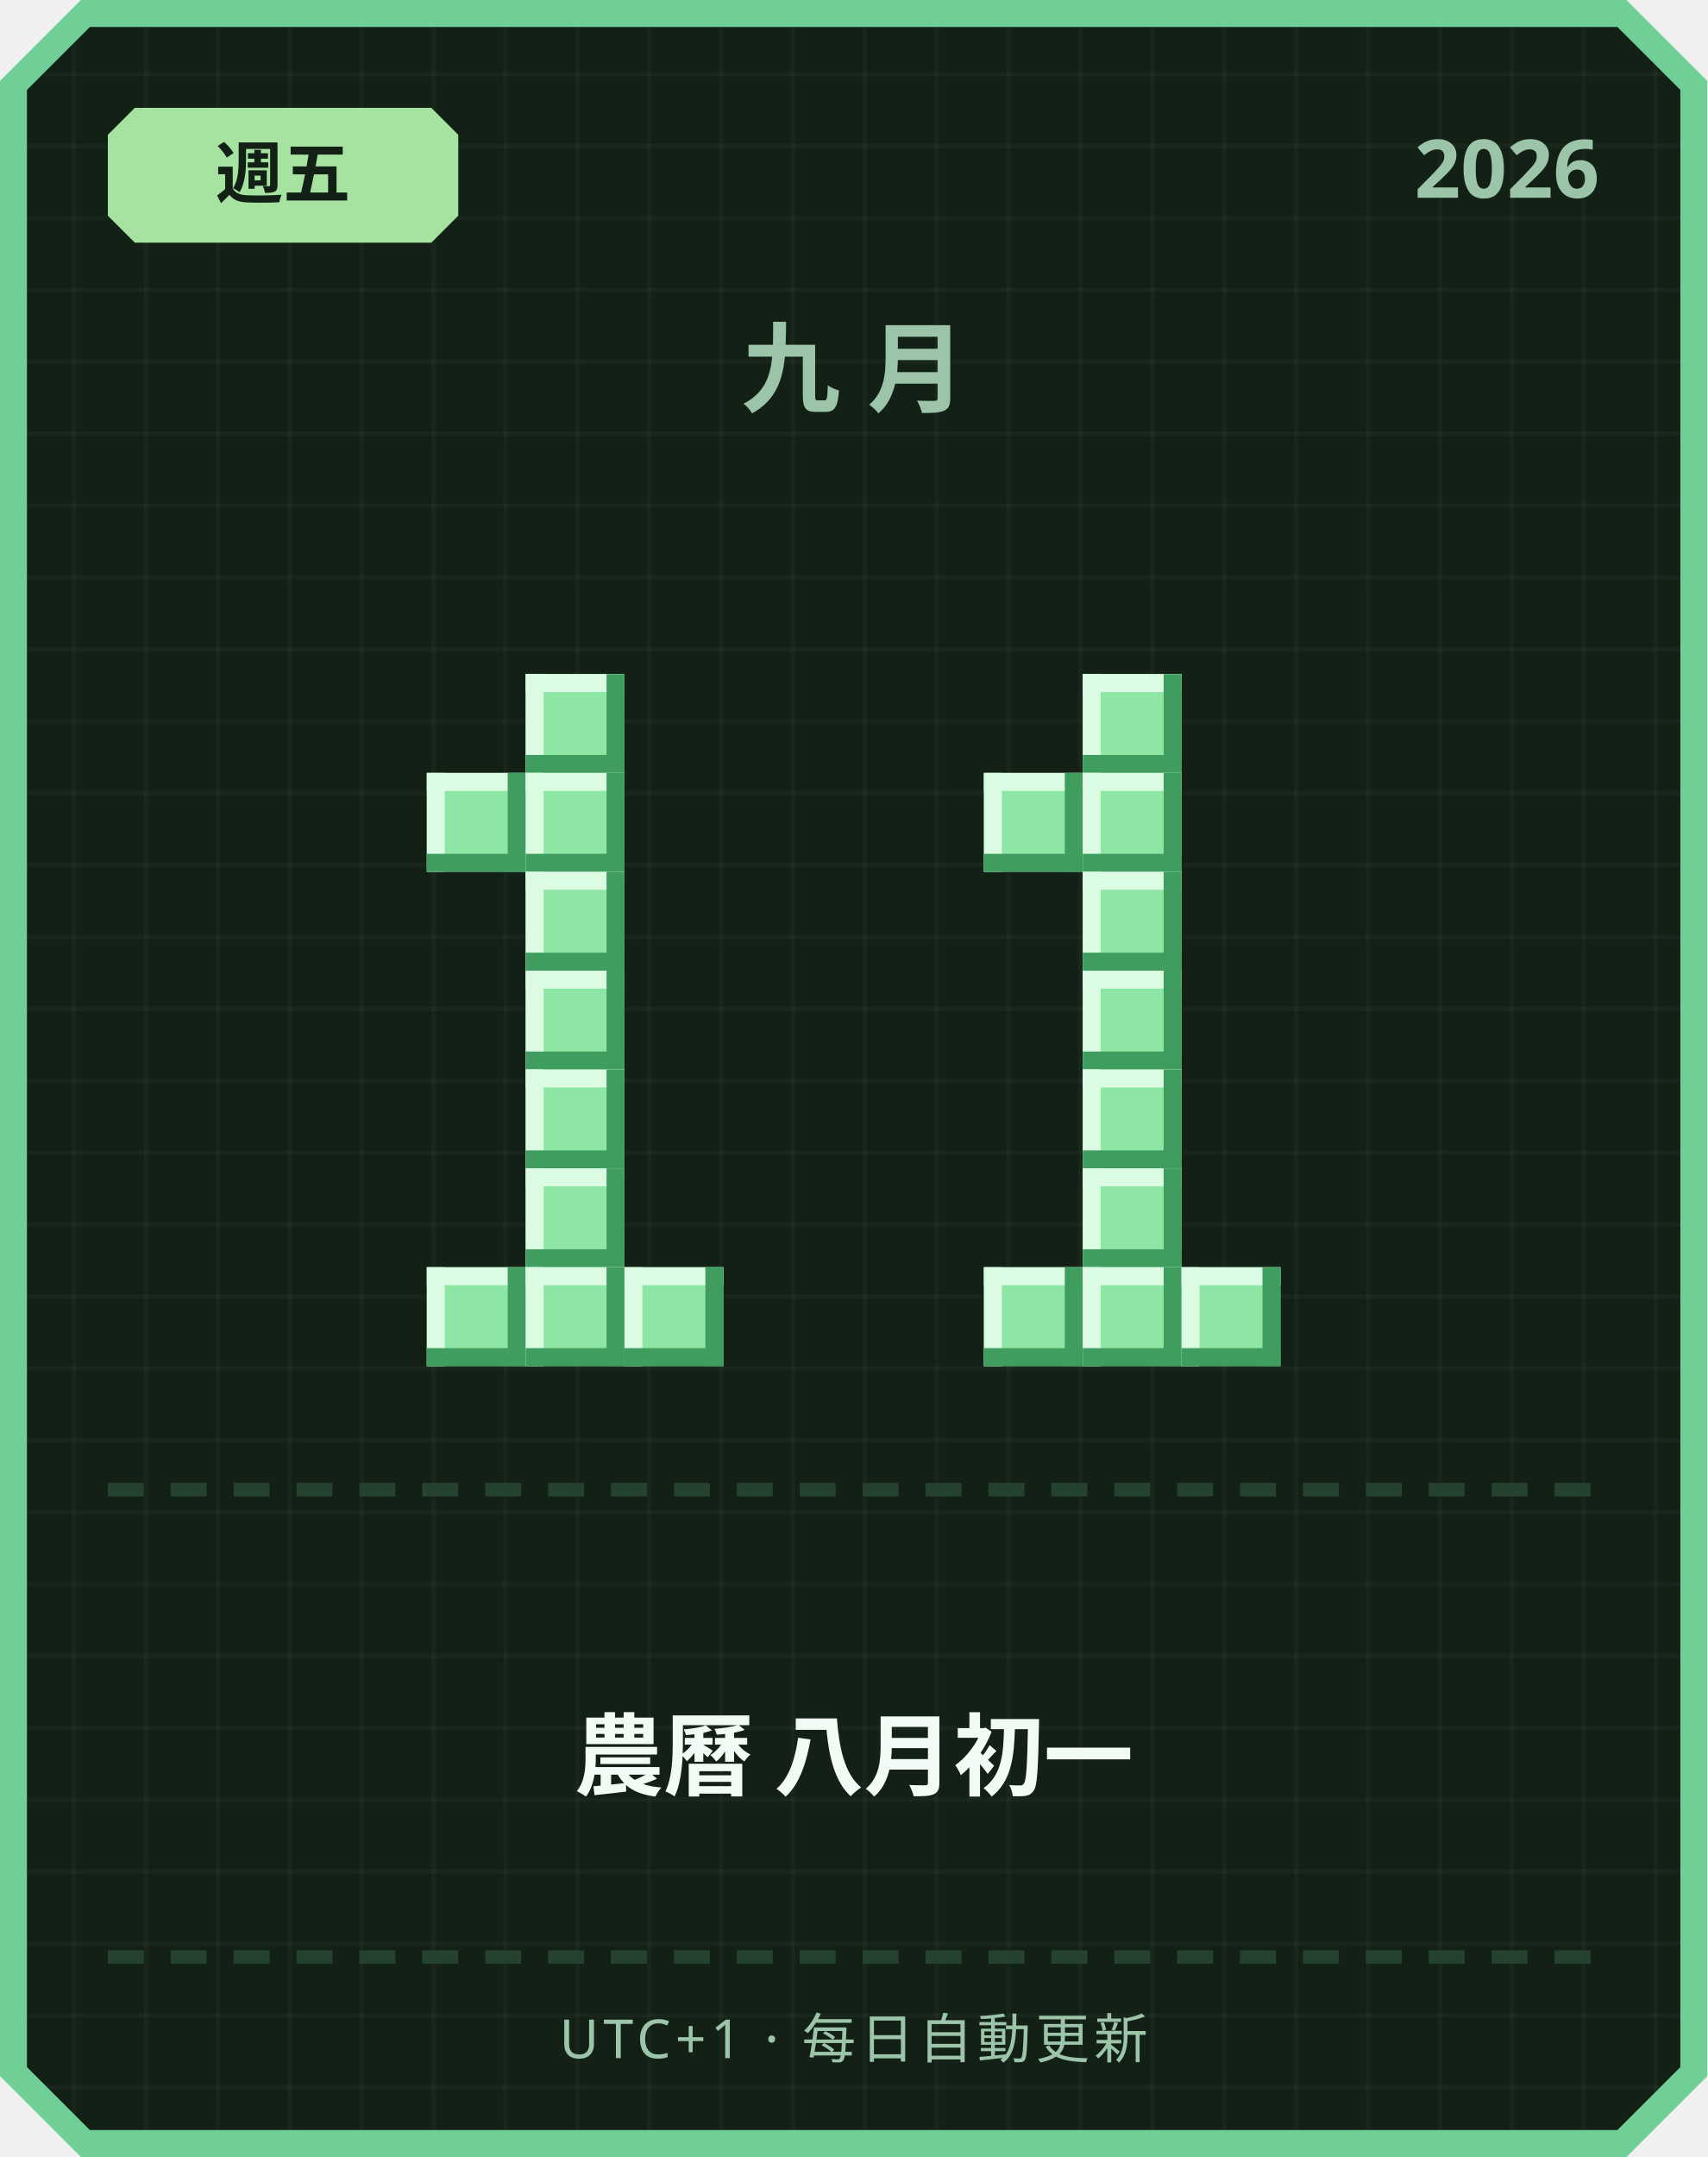
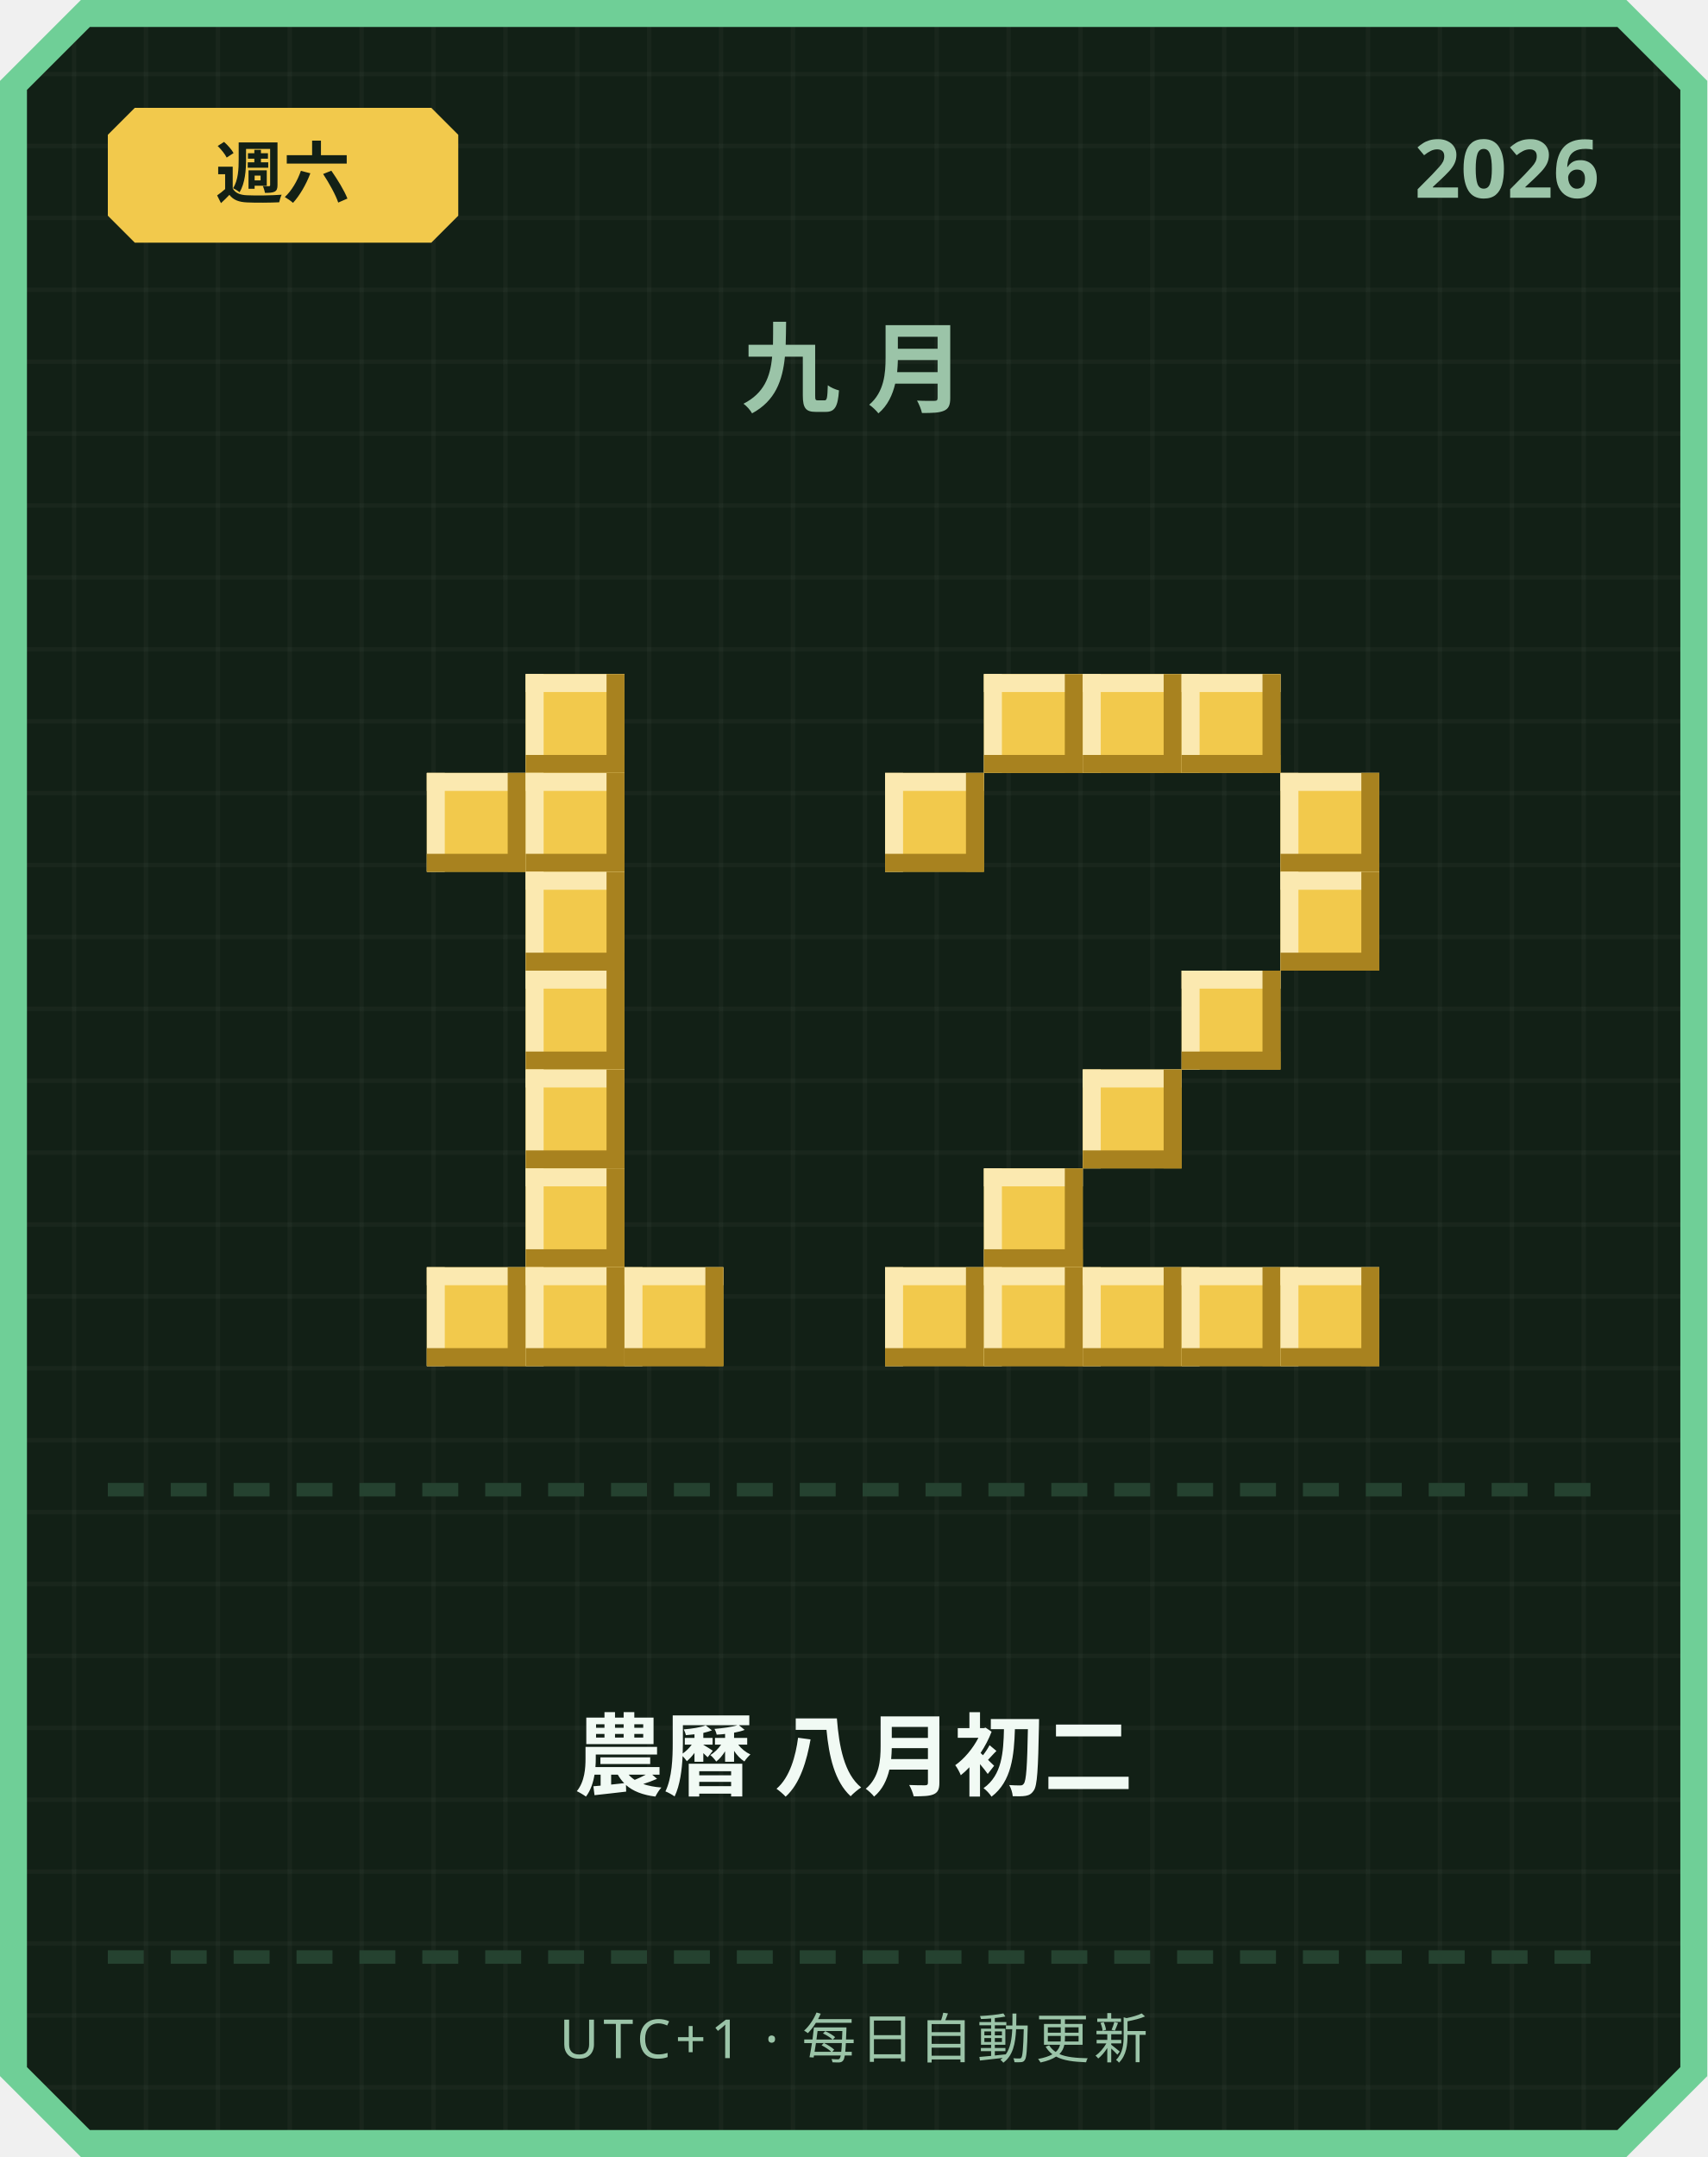
<svg xmlns="http://www.w3.org/2000/svg" width="380" height="480" viewBox="0 0 380 480">
  <defs>
    <pattern id="grid" width="16" height="16" patternUnits="userSpaceOnUse">
      <rect width="16" height="16" fill="#122016" />
      <rect width="1" height="16" fill="#ffffff" opacity="0.03" />
      <rect width="16" height="1" fill="#ffffff" opacity="0.03" />
    </pattern>
  </defs>
  <path d="M 18,0 L 362,0 L 380,18 L 380,462 L 362,480 L 18,480 L 0,462 L 0,18 Z" fill="#6fcf97" />
  <path d="M 20,6 L 360,6 L 374,20 L 374,460 L 360,474 L 20,474 L 6,460 L 6,20 Z" fill="url(#grid)" />
-   <path d="M 30,24 L 96,24 L 102,30 L 102,48 L 96,54 L 30,54 L 24,48 L 24,30 Z" fill="#a6e3a1" />
-   <text x="63" y="44" text-anchor="middle" font-family="'Segoe UI', sans-serif" font-size="15" font-weight="700" fill="#122016">週五</text>
+   <path d="M 30,24 L 96,24 L 102,30 L 102,48 L 96,54 L 30,54 L 24,48 L 24,30 Z" fill="#f2c94c" />
+   <text x="63" y="44" text-anchor="middle" font-family="'Segoe UI', sans-serif" font-size="15" font-weight="700" fill="#122016">週六</text>
  <text x="356" y="44" text-anchor="end" font-family="'Segoe UI', sans-serif" font-size="18" font-weight="700" fill="#9bc4a8">2026</text>
  <text x="190" y="90" text-anchor="middle" font-family="'Segoe UI', sans-serif" font-size="22" font-weight="700" letter-spacing="6" fill="#9bc4a8">九月</text>
-   <rect x="117" y="150" width="22" height="22" fill="#8ee6a5" />
-   <rect x="117" y="150" width="22" height="4" fill="#dbfbe3" />
-   <rect x="117" y="150" width="4" height="22" fill="#dbfbe3" />
-   <rect x="117" y="168" width="22" height="4" fill="#3f9e5f" />
-   <rect x="135" y="150" width="4" height="22" fill="#3f9e5f" />
-   <rect x="95" y="172" width="22" height="22" fill="#8ee6a5" />
-   <rect x="95" y="172" width="22" height="4" fill="#dbfbe3" />
-   <rect x="95" y="172" width="4" height="22" fill="#dbfbe3" />
-   <rect x="95" y="190" width="22" height="4" fill="#3f9e5f" />
-   <rect x="113" y="172" width="4" height="22" fill="#3f9e5f" />
-   <rect x="117" y="172" width="22" height="22" fill="#8ee6a5" />
-   <rect x="117" y="172" width="22" height="4" fill="#dbfbe3" />
-   <rect x="117" y="172" width="4" height="22" fill="#dbfbe3" />
-   <rect x="117" y="190" width="22" height="4" fill="#3f9e5f" />
-   <rect x="135" y="172" width="4" height="22" fill="#3f9e5f" />
-   <rect x="117" y="194" width="22" height="22" fill="#8ee6a5" />
-   <rect x="117" y="194" width="22" height="4" fill="#dbfbe3" />
-   <rect x="117" y="194" width="4" height="22" fill="#dbfbe3" />
-   <rect x="117" y="212" width="22" height="4" fill="#3f9e5f" />
-   <rect x="135" y="194" width="4" height="22" fill="#3f9e5f" />
-   <rect x="117" y="216" width="22" height="22" fill="#8ee6a5" />
-   <rect x="117" y="216" width="22" height="4" fill="#dbfbe3" />
-   <rect x="117" y="216" width="4" height="22" fill="#dbfbe3" />
-   <rect x="117" y="234" width="22" height="4" fill="#3f9e5f" />
-   <rect x="135" y="216" width="4" height="22" fill="#3f9e5f" />
-   <rect x="117" y="238" width="22" height="22" fill="#8ee6a5" />
-   <rect x="117" y="238" width="22" height="4" fill="#dbfbe3" />
-   <rect x="117" y="238" width="4" height="22" fill="#dbfbe3" />
-   <rect x="117" y="256" width="22" height="4" fill="#3f9e5f" />
-   <rect x="135" y="238" width="4" height="22" fill="#3f9e5f" />
-   <rect x="117" y="260" width="22" height="22" fill="#8ee6a5" />
-   <rect x="117" y="260" width="22" height="4" fill="#dbfbe3" />
-   <rect x="117" y="260" width="4" height="22" fill="#dbfbe3" />
-   <rect x="117" y="278" width="22" height="4" fill="#3f9e5f" />
-   <rect x="135" y="260" width="4" height="22" fill="#3f9e5f" />
-   <rect x="95" y="282" width="22" height="22" fill="#8ee6a5" />
-   <rect x="95" y="282" width="22" height="4" fill="#dbfbe3" />
-   <rect x="95" y="282" width="4" height="22" fill="#dbfbe3" />
-   <rect x="95" y="300" width="22" height="4" fill="#3f9e5f" />
-   <rect x="113" y="282" width="4" height="22" fill="#3f9e5f" />
-   <rect x="117" y="282" width="22" height="22" fill="#8ee6a5" />
-   <rect x="117" y="282" width="22" height="4" fill="#dbfbe3" />
-   <rect x="117" y="282" width="4" height="22" fill="#dbfbe3" />
-   <rect x="117" y="300" width="22" height="4" fill="#3f9e5f" />
-   <rect x="135" y="282" width="4" height="22" fill="#3f9e5f" />
-   <rect x="139" y="282" width="22" height="22" fill="#8ee6a5" />
-   <rect x="139" y="282" width="22" height="4" fill="#dbfbe3" />
-   <rect x="139" y="282" width="4" height="22" fill="#dbfbe3" />
-   <rect x="139" y="300" width="22" height="4" fill="#3f9e5f" />
-   <rect x="157" y="282" width="4" height="22" fill="#3f9e5f" />
-   <rect x="241" y="150" width="22" height="22" fill="#8ee6a5" />
-   <rect x="241" y="150" width="22" height="4" fill="#dbfbe3" />
-   <rect x="241" y="150" width="4" height="22" fill="#dbfbe3" />
-   <rect x="241" y="168" width="22" height="4" fill="#3f9e5f" />
-   <rect x="259" y="150" width="4" height="22" fill="#3f9e5f" />
-   <rect x="219" y="172" width="22" height="22" fill="#8ee6a5" />
-   <rect x="219" y="172" width="22" height="4" fill="#dbfbe3" />
-   <rect x="219" y="172" width="4" height="22" fill="#dbfbe3" />
-   <rect x="219" y="190" width="22" height="4" fill="#3f9e5f" />
-   <rect x="237" y="172" width="4" height="22" fill="#3f9e5f" />
-   <rect x="241" y="172" width="22" height="22" fill="#8ee6a5" />
-   <rect x="241" y="172" width="22" height="4" fill="#dbfbe3" />
-   <rect x="241" y="172" width="4" height="22" fill="#dbfbe3" />
-   <rect x="241" y="190" width="22" height="4" fill="#3f9e5f" />
-   <rect x="259" y="172" width="4" height="22" fill="#3f9e5f" />
-   <rect x="241" y="194" width="22" height="22" fill="#8ee6a5" />
-   <rect x="241" y="194" width="22" height="4" fill="#dbfbe3" />
-   <rect x="241" y="194" width="4" height="22" fill="#dbfbe3" />
-   <rect x="241" y="212" width="22" height="4" fill="#3f9e5f" />
-   <rect x="259" y="194" width="4" height="22" fill="#3f9e5f" />
-   <rect x="241" y="216" width="22" height="22" fill="#8ee6a5" />
-   <rect x="241" y="216" width="22" height="4" fill="#dbfbe3" />
-   <rect x="241" y="216" width="4" height="22" fill="#dbfbe3" />
-   <rect x="241" y="234" width="22" height="4" fill="#3f9e5f" />
-   <rect x="259" y="216" width="4" height="22" fill="#3f9e5f" />
-   <rect x="241" y="238" width="22" height="22" fill="#8ee6a5" />
-   <rect x="241" y="238" width="22" height="4" fill="#dbfbe3" />
-   <rect x="241" y="238" width="4" height="22" fill="#dbfbe3" />
-   <rect x="241" y="256" width="22" height="4" fill="#3f9e5f" />
-   <rect x="259" y="238" width="4" height="22" fill="#3f9e5f" />
-   <rect x="241" y="260" width="22" height="22" fill="#8ee6a5" />
-   <rect x="241" y="260" width="22" height="4" fill="#dbfbe3" />
-   <rect x="241" y="260" width="4" height="22" fill="#dbfbe3" />
-   <rect x="241" y="278" width="22" height="4" fill="#3f9e5f" />
-   <rect x="259" y="260" width="4" height="22" fill="#3f9e5f" />
-   <rect x="219" y="282" width="22" height="22" fill="#8ee6a5" />
-   <rect x="219" y="282" width="22" height="4" fill="#dbfbe3" />
-   <rect x="219" y="282" width="4" height="22" fill="#dbfbe3" />
-   <rect x="219" y="300" width="22" height="4" fill="#3f9e5f" />
-   <rect x="237" y="282" width="4" height="22" fill="#3f9e5f" />
-   <rect x="241" y="282" width="22" height="22" fill="#8ee6a5" />
-   <rect x="241" y="282" width="22" height="4" fill="#dbfbe3" />
-   <rect x="241" y="282" width="4" height="22" fill="#dbfbe3" />
-   <rect x="241" y="300" width="22" height="4" fill="#3f9e5f" />
-   <rect x="259" y="282" width="4" height="22" fill="#3f9e5f" />
-   <rect x="263" y="282" width="22" height="22" fill="#8ee6a5" />
-   <rect x="263" y="282" width="22" height="4" fill="#dbfbe3" />
-   <rect x="263" y="282" width="4" height="22" fill="#dbfbe3" />
-   <rect x="263" y="300" width="22" height="4" fill="#3f9e5f" />
-   <rect x="281" y="282" width="4" height="22" fill="#3f9e5f" />
+   <rect x="117" y="150" width="22" height="22" fill="#f2c94c" />
+   <rect x="117" y="150" width="22" height="4" fill="#fbe9b0" />
+   <rect x="117" y="150" width="4" height="22" fill="#fbe9b0" />
+   <rect x="117" y="168" width="22" height="4" fill="#a8821f" />
+   <rect x="135" y="150" width="4" height="22" fill="#a8821f" />
+   <rect x="95" y="172" width="22" height="22" fill="#f2c94c" />
+   <rect x="95" y="172" width="22" height="4" fill="#fbe9b0" />
+   <rect x="95" y="172" width="4" height="22" fill="#fbe9b0" />
+   <rect x="95" y="190" width="22" height="4" fill="#a8821f" />
+   <rect x="113" y="172" width="4" height="22" fill="#a8821f" />
+   <rect x="117" y="172" width="22" height="22" fill="#f2c94c" />
+   <rect x="117" y="172" width="22" height="4" fill="#fbe9b0" />
+   <rect x="117" y="172" width="4" height="22" fill="#fbe9b0" />
+   <rect x="117" y="190" width="22" height="4" fill="#a8821f" />
+   <rect x="135" y="172" width="4" height="22" fill="#a8821f" />
+   <rect x="117" y="194" width="22" height="22" fill="#f2c94c" />
+   <rect x="117" y="194" width="22" height="4" fill="#fbe9b0" />
+   <rect x="117" y="194" width="4" height="22" fill="#fbe9b0" />
+   <rect x="117" y="212" width="22" height="4" fill="#a8821f" />
+   <rect x="135" y="194" width="4" height="22" fill="#a8821f" />
+   <rect x="117" y="216" width="22" height="22" fill="#f2c94c" />
+   <rect x="117" y="216" width="22" height="4" fill="#fbe9b0" />
+   <rect x="117" y="216" width="4" height="22" fill="#fbe9b0" />
+   <rect x="117" y="234" width="22" height="4" fill="#a8821f" />
+   <rect x="135" y="216" width="4" height="22" fill="#a8821f" />
+   <rect x="117" y="238" width="22" height="22" fill="#f2c94c" />
+   <rect x="117" y="238" width="22" height="4" fill="#fbe9b0" />
+   <rect x="117" y="238" width="4" height="22" fill="#fbe9b0" />
+   <rect x="117" y="256" width="22" height="4" fill="#a8821f" />
+   <rect x="135" y="238" width="4" height="22" fill="#a8821f" />
+   <rect x="117" y="260" width="22" height="22" fill="#f2c94c" />
+   <rect x="117" y="260" width="22" height="4" fill="#fbe9b0" />
+   <rect x="117" y="260" width="4" height="22" fill="#fbe9b0" />
+   <rect x="117" y="278" width="22" height="4" fill="#a8821f" />
+   <rect x="135" y="260" width="4" height="22" fill="#a8821f" />
+   <rect x="95" y="282" width="22" height="22" fill="#f2c94c" />
+   <rect x="95" y="282" width="22" height="4" fill="#fbe9b0" />
+   <rect x="95" y="282" width="4" height="22" fill="#fbe9b0" />
+   <rect x="95" y="300" width="22" height="4" fill="#a8821f" />
+   <rect x="113" y="282" width="4" height="22" fill="#a8821f" />
+   <rect x="117" y="282" width="22" height="22" fill="#f2c94c" />
+   <rect x="117" y="282" width="22" height="4" fill="#fbe9b0" />
+   <rect x="117" y="282" width="4" height="22" fill="#fbe9b0" />
+   <rect x="117" y="300" width="22" height="4" fill="#a8821f" />
+   <rect x="135" y="282" width="4" height="22" fill="#a8821f" />
+   <rect x="139" y="282" width="22" height="22" fill="#f2c94c" />
+   <rect x="139" y="282" width="22" height="4" fill="#fbe9b0" />
+   <rect x="139" y="282" width="4" height="22" fill="#fbe9b0" />
+   <rect x="139" y="300" width="22" height="4" fill="#a8821f" />
+   <rect x="157" y="282" width="4" height="22" fill="#a8821f" />
+   <rect x="219" y="150" width="22" height="22" fill="#f2c94c" />
+   <rect x="219" y="150" width="22" height="4" fill="#fbe9b0" />
+   <rect x="219" y="150" width="4" height="22" fill="#fbe9b0" />
+   <rect x="219" y="168" width="22" height="4" fill="#a8821f" />
+   <rect x="237" y="150" width="4" height="22" fill="#a8821f" />
+   <rect x="241" y="150" width="22" height="22" fill="#f2c94c" />
+   <rect x="241" y="150" width="22" height="4" fill="#fbe9b0" />
+   <rect x="241" y="150" width="4" height="22" fill="#fbe9b0" />
+   <rect x="241" y="168" width="22" height="4" fill="#a8821f" />
+   <rect x="259" y="150" width="4" height="22" fill="#a8821f" />
+   <rect x="263" y="150" width="22" height="22" fill="#f2c94c" />
+   <rect x="263" y="150" width="22" height="4" fill="#fbe9b0" />
+   <rect x="263" y="150" width="4" height="22" fill="#fbe9b0" />
+   <rect x="263" y="168" width="22" height="4" fill="#a8821f" />
+   <rect x="281" y="150" width="4" height="22" fill="#a8821f" />
+   <rect x="197" y="172" width="22" height="22" fill="#f2c94c" />
+   <rect x="197" y="172" width="22" height="4" fill="#fbe9b0" />
+   <rect x="197" y="172" width="4" height="22" fill="#fbe9b0" />
+   <rect x="197" y="190" width="22" height="4" fill="#a8821f" />
+   <rect x="215" y="172" width="4" height="22" fill="#a8821f" />
+   <rect x="285" y="172" width="22" height="22" fill="#f2c94c" />
+   <rect x="285" y="172" width="22" height="4" fill="#fbe9b0" />
+   <rect x="285" y="172" width="4" height="22" fill="#fbe9b0" />
+   <rect x="285" y="190" width="22" height="4" fill="#a8821f" />
+   <rect x="303" y="172" width="4" height="22" fill="#a8821f" />
+   <rect x="285" y="194" width="22" height="22" fill="#f2c94c" />
+   <rect x="285" y="194" width="22" height="4" fill="#fbe9b0" />
+   <rect x="285" y="194" width="4" height="22" fill="#fbe9b0" />
+   <rect x="285" y="212" width="22" height="4" fill="#a8821f" />
+   <rect x="303" y="194" width="4" height="22" fill="#a8821f" />
+   <rect x="263" y="216" width="22" height="22" fill="#f2c94c" />
+   <rect x="263" y="216" width="22" height="4" fill="#fbe9b0" />
+   <rect x="263" y="216" width="4" height="22" fill="#fbe9b0" />
+   <rect x="263" y="234" width="22" height="4" fill="#a8821f" />
+   <rect x="281" y="216" width="4" height="22" fill="#a8821f" />
+   <rect x="241" y="238" width="22" height="22" fill="#f2c94c" />
+   <rect x="241" y="238" width="22" height="4" fill="#fbe9b0" />
+   <rect x="241" y="238" width="4" height="22" fill="#fbe9b0" />
+   <rect x="241" y="256" width="22" height="4" fill="#a8821f" />
+   <rect x="259" y="238" width="4" height="22" fill="#a8821f" />
+   <rect x="219" y="260" width="22" height="22" fill="#f2c94c" />
+   <rect x="219" y="260" width="22" height="4" fill="#fbe9b0" />
+   <rect x="219" y="260" width="4" height="22" fill="#fbe9b0" />
+   <rect x="219" y="278" width="22" height="4" fill="#a8821f" />
+   <rect x="237" y="260" width="4" height="22" fill="#a8821f" />
+   <rect x="197" y="282" width="22" height="22" fill="#f2c94c" />
+   <rect x="197" y="282" width="22" height="4" fill="#fbe9b0" />
+   <rect x="197" y="282" width="4" height="22" fill="#fbe9b0" />
+   <rect x="197" y="300" width="22" height="4" fill="#a8821f" />
+   <rect x="215" y="282" width="4" height="22" fill="#a8821f" />
+   <rect x="219" y="282" width="22" height="22" fill="#f2c94c" />
+   <rect x="219" y="282" width="22" height="4" fill="#fbe9b0" />
+   <rect x="219" y="282" width="4" height="22" fill="#fbe9b0" />
+   <rect x="219" y="300" width="22" height="4" fill="#a8821f" />
+   <rect x="237" y="282" width="4" height="22" fill="#a8821f" />
+   <rect x="241" y="282" width="22" height="22" fill="#f2c94c" />
+   <rect x="241" y="282" width="22" height="4" fill="#fbe9b0" />
+   <rect x="241" y="282" width="4" height="22" fill="#fbe9b0" />
+   <rect x="241" y="300" width="22" height="4" fill="#a8821f" />
+   <rect x="259" y="282" width="4" height="22" fill="#a8821f" />
+   <rect x="263" y="282" width="22" height="22" fill="#f2c94c" />
+   <rect x="263" y="282" width="22" height="4" fill="#fbe9b0" />
+   <rect x="263" y="282" width="4" height="22" fill="#fbe9b0" />
+   <rect x="263" y="300" width="22" height="4" fill="#a8821f" />
+   <rect x="281" y="282" width="4" height="22" fill="#a8821f" />
+   <rect x="285" y="282" width="22" height="22" fill="#f2c94c" />
+   <rect x="285" y="282" width="22" height="4" fill="#fbe9b0" />
+   <rect x="285" y="282" width="4" height="22" fill="#fbe9b0" />
+   <rect x="285" y="300" width="22" height="4" fill="#a8821f" />
+   <rect x="303" y="282" width="4" height="22" fill="#a8821f" />
  <rect x="24" y="330" width="8" height="3" fill="#254230" />
  <rect x="38" y="330" width="8" height="3" fill="#254230" />
  <rect x="52" y="330" width="8" height="3" fill="#254230" />
  <rect x="66" y="330" width="8" height="3" fill="#254230" />
  <rect x="80" y="330" width="8" height="3" fill="#254230" />
  <rect x="94" y="330" width="8" height="3" fill="#254230" />
  <rect x="108" y="330" width="8" height="3" fill="#254230" />
  <rect x="122" y="330" width="8" height="3" fill="#254230" />
  <rect x="136" y="330" width="8" height="3" fill="#254230" />
  <rect x="150" y="330" width="8" height="3" fill="#254230" />
  <rect x="164" y="330" width="8" height="3" fill="#254230" />
  <rect x="178" y="330" width="8" height="3" fill="#254230" />
  <rect x="192" y="330" width="8" height="3" fill="#254230" />
  <rect x="206" y="330" width="8" height="3" fill="#254230" />
  <rect x="220" y="330" width="8" height="3" fill="#254230" />
  <rect x="234" y="330" width="8" height="3" fill="#254230" />
  <rect x="248" y="330" width="8" height="3" fill="#254230" />
  <rect x="262" y="330" width="8" height="3" fill="#254230" />
  <rect x="276" y="330" width="8" height="3" fill="#254230" />
  <rect x="290" y="330" width="8" height="3" fill="#254230" />
  <rect x="304" y="330" width="8" height="3" fill="#254230" />
  <rect x="318" y="330" width="8" height="3" fill="#254230" />
  <rect x="332" y="330" width="8" height="3" fill="#254230" />
  <rect x="346" y="330" width="8" height="3" fill="#254230" />
-   <text x="190" y="398" text-anchor="middle" font-family="'Segoe UI', 'Microsoft JhengHei', sans-serif" font-size="20" font-weight="700" fill="#f1faf4">農曆 八月初一</text>
+   <text x="190" y="398" text-anchor="middle" font-family="'Segoe UI', 'Microsoft JhengHei', sans-serif" font-size="20" font-weight="700" fill="#f1faf4">農曆 八月初二</text>
  <rect x="24" y="434" width="8" height="3" fill="#254230" />
  <rect x="38" y="434" width="8" height="3" fill="#254230" />
  <rect x="52" y="434" width="8" height="3" fill="#254230" />
  <rect x="66" y="434" width="8" height="3" fill="#254230" />
  <rect x="80" y="434" width="8" height="3" fill="#254230" />
  <rect x="94" y="434" width="8" height="3" fill="#254230" />
  <rect x="108" y="434" width="8" height="3" fill="#254230" />
  <rect x="122" y="434" width="8" height="3" fill="#254230" />
  <rect x="136" y="434" width="8" height="3" fill="#254230" />
  <rect x="150" y="434" width="8" height="3" fill="#254230" />
  <rect x="164" y="434" width="8" height="3" fill="#254230" />
  <rect x="178" y="434" width="8" height="3" fill="#254230" />
  <rect x="192" y="434" width="8" height="3" fill="#254230" />
  <rect x="206" y="434" width="8" height="3" fill="#254230" />
  <rect x="220" y="434" width="8" height="3" fill="#254230" />
  <rect x="234" y="434" width="8" height="3" fill="#254230" />
  <rect x="248" y="434" width="8" height="3" fill="#254230" />
  <rect x="262" y="434" width="8" height="3" fill="#254230" />
  <rect x="276" y="434" width="8" height="3" fill="#254230" />
  <rect x="290" y="434" width="8" height="3" fill="#254230" />
  <rect x="304" y="434" width="8" height="3" fill="#254230" />
  <rect x="318" y="434" width="8" height="3" fill="#254230" />
  <rect x="332" y="434" width="8" height="3" fill="#254230" />
  <rect x="346" y="434" width="8" height="3" fill="#254230" />
  <text x="190" y="458" text-anchor="middle" font-family="'Segoe UI', sans-serif" font-size="12" letter-spacing="1" fill="#9bc4a8">UTC+1 · 每日自動更新</text>
</svg>
